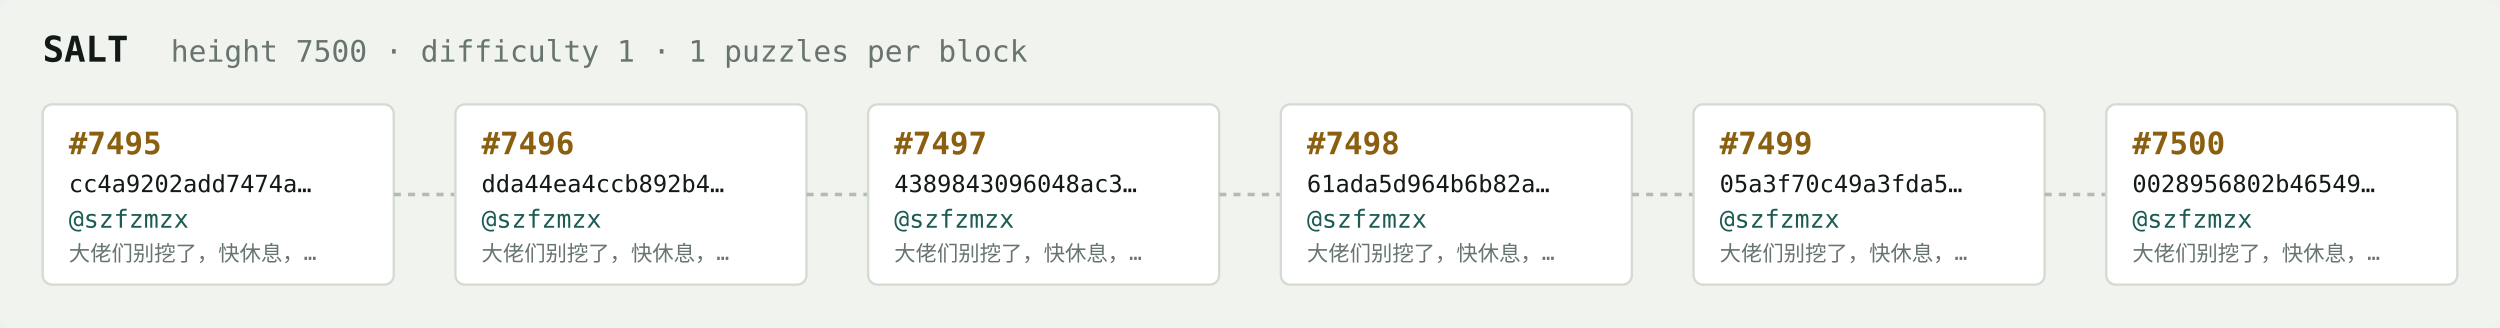
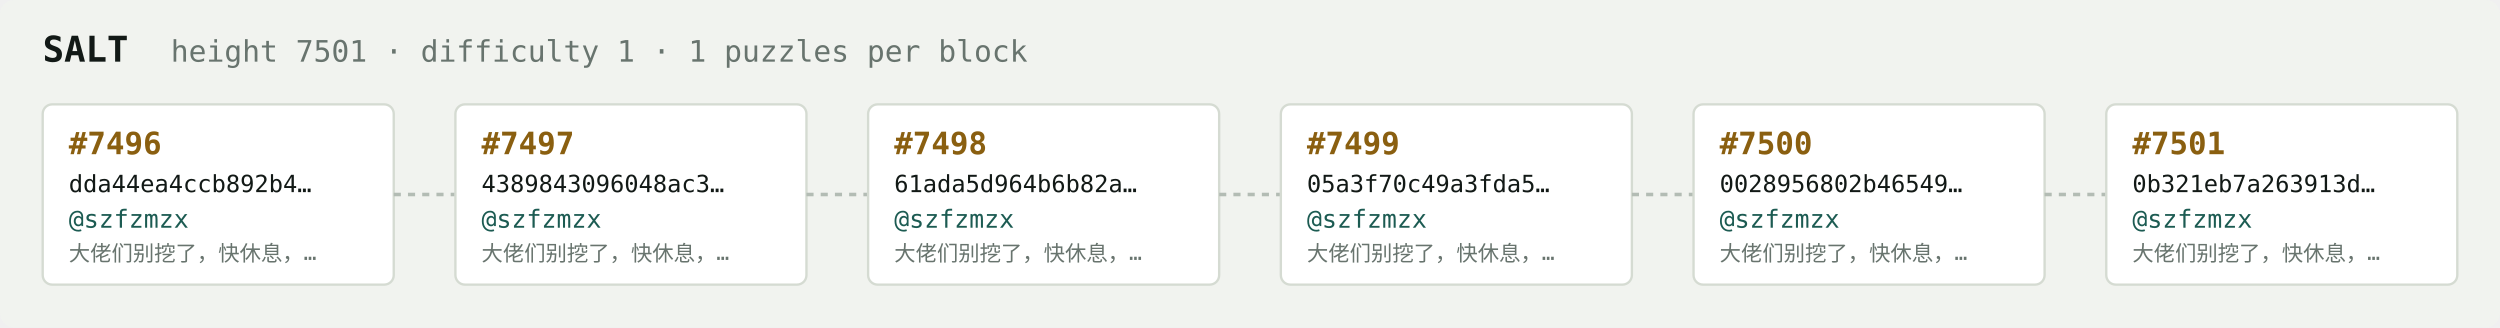
<svg xmlns="http://www.w3.org/2000/svg" width="1054" height="138" viewBox="0 0 1054 138" font-family="ui-monospace,SFMono-Regular,Menlo,monospace">
  <rect fill="#f1f3ef" width="1054" height="138" rx="6" />
  <text x="18" y="26" fill="#121916" font-size="15" font-weight="700">SALT</text>
-   <text x="72" y="26" fill="#68746e" font-size="12.5">height 7500 · difficulty 1 · 1 puzzles per block</text>
+   <text x="72" y="26" fill="#68746e" font-size="12.5">height 7501 · difficulty 1 · 1 puzzles per block</text>
  <rect x="18" y="44" width="148" height="76" rx="4" fill="#ffffff" stroke="#d5dbd2" stroke-width="1" />
-   <text x="29" y="65" fill="#8a5f10" font-size="13" font-weight="700">#7495</text>
-   <text x="29" y="81" fill="#121916" font-size="10">cc4a9202add7474a…</text>
+   <text x="29" y="65" fill="#8a5f10" font-size="13" font-weight="700">#7496</text>
+   <text x="29" y="81" fill="#121916" font-size="10">dda44ea4ccb892b4…</text>
  <text x="29" y="96" fill="#1c5b52" font-size="10.5">@szfzmzx</text>
  <text x="29" y="110" fill="#68746e" font-size="9">大佬们别挖了，快休息，…</text>
  <line x1="166" y1="82.0" x2="192" y2="82.0" stroke="#b3bcb4" stroke-width="1.5" stroke-dasharray="3 3" />
  <rect x="192" y="44" width="148" height="76" rx="4" fill="#ffffff" stroke="#d5dbd2" stroke-width="1" />
-   <text x="203" y="65" fill="#8a5f10" font-size="13" font-weight="700">#7496</text>
-   <text x="203" y="81" fill="#121916" font-size="10">dda44ea4ccb892b4…</text>
+   <text x="203" y="65" fill="#8a5f10" font-size="13" font-weight="700">#7497</text>
+   <text x="203" y="81" fill="#121916" font-size="10">4389843096048ac3…</text>
  <text x="203" y="96" fill="#1c5b52" font-size="10.5">@szfzmzx</text>
  <text x="203" y="110" fill="#68746e" font-size="9">大佬们别挖了，快休息，…</text>
  <line x1="340" y1="82.0" x2="366" y2="82.0" stroke="#b3bcb4" stroke-width="1.5" stroke-dasharray="3 3" />
  <rect x="366" y="44" width="148" height="76" rx="4" fill="#ffffff" stroke="#d5dbd2" stroke-width="1" />
-   <text x="377" y="65" fill="#8a5f10" font-size="13" font-weight="700">#7497</text>
-   <text x="377" y="81" fill="#121916" font-size="10">4389843096048ac3…</text>
+   <text x="377" y="65" fill="#8a5f10" font-size="13" font-weight="700">#7498</text>
+   <text x="377" y="81" fill="#121916" font-size="10">61ada5d964b6b82a…</text>
  <text x="377" y="96" fill="#1c5b52" font-size="10.5">@szfzmzx</text>
  <text x="377" y="110" fill="#68746e" font-size="9">大佬们别挖了，快休息，…</text>
  <line x1="514" y1="82.0" x2="540" y2="82.0" stroke="#b3bcb4" stroke-width="1.5" stroke-dasharray="3 3" />
  <rect x="540" y="44" width="148" height="76" rx="4" fill="#ffffff" stroke="#d5dbd2" stroke-width="1" />
-   <text x="551" y="65" fill="#8a5f10" font-size="13" font-weight="700">#7498</text>
-   <text x="551" y="81" fill="#121916" font-size="10">61ada5d964b6b82a…</text>
+   <text x="551" y="65" fill="#8a5f10" font-size="13" font-weight="700">#7499</text>
+   <text x="551" y="81" fill="#121916" font-size="10">05a3f70c49a3fda5…</text>
  <text x="551" y="96" fill="#1c5b52" font-size="10.5">@szfzmzx</text>
  <text x="551" y="110" fill="#68746e" font-size="9">大佬们别挖了，快休息，…</text>
  <line x1="688" y1="82.0" x2="714" y2="82.0" stroke="#b3bcb4" stroke-width="1.5" stroke-dasharray="3 3" />
  <rect x="714" y="44" width="148" height="76" rx="4" fill="#ffffff" stroke="#d5dbd2" stroke-width="1" />
-   <text x="725" y="65" fill="#8a5f10" font-size="13" font-weight="700">#7499</text>
-   <text x="725" y="81" fill="#121916" font-size="10">05a3f70c49a3fda5…</text>
+   <text x="725" y="65" fill="#8a5f10" font-size="13" font-weight="700">#7500</text>
+   <text x="725" y="81" fill="#121916" font-size="10">0028956802b46549…</text>
  <text x="725" y="96" fill="#1c5b52" font-size="10.5">@szfzmzx</text>
  <text x="725" y="110" fill="#68746e" font-size="9">大佬们别挖了，快休息，…</text>
  <line x1="862" y1="82.0" x2="888" y2="82.0" stroke="#b3bcb4" stroke-width="1.5" stroke-dasharray="3 3" />
  <rect x="888" y="44" width="148" height="76" rx="4" fill="#ffffff" stroke="#d5dbd2" stroke-width="1" />
-   <text x="899" y="65" fill="#8a5f10" font-size="13" font-weight="700">#7500</text>
-   <text x="899" y="81" fill="#121916" font-size="10">0028956802b46549…</text>
+   <text x="899" y="65" fill="#8a5f10" font-size="13" font-weight="700">#7501</text>
+   <text x="899" y="81" fill="#121916" font-size="10">0b321eb7a263913d…</text>
  <text x="899" y="96" fill="#1c5b52" font-size="10.5">@szfzmzx</text>
  <text x="899" y="110" fill="#68746e" font-size="9">大佬们别挖了，快休息，…</text>
</svg>
